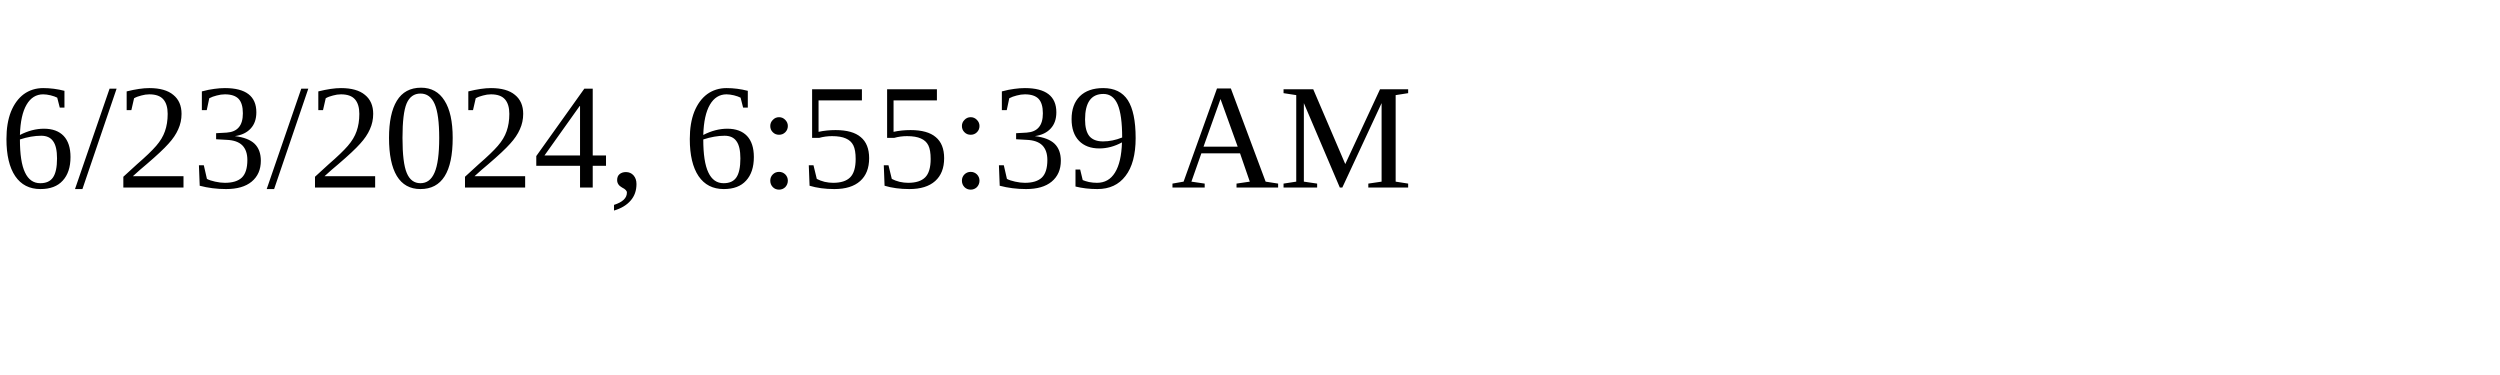
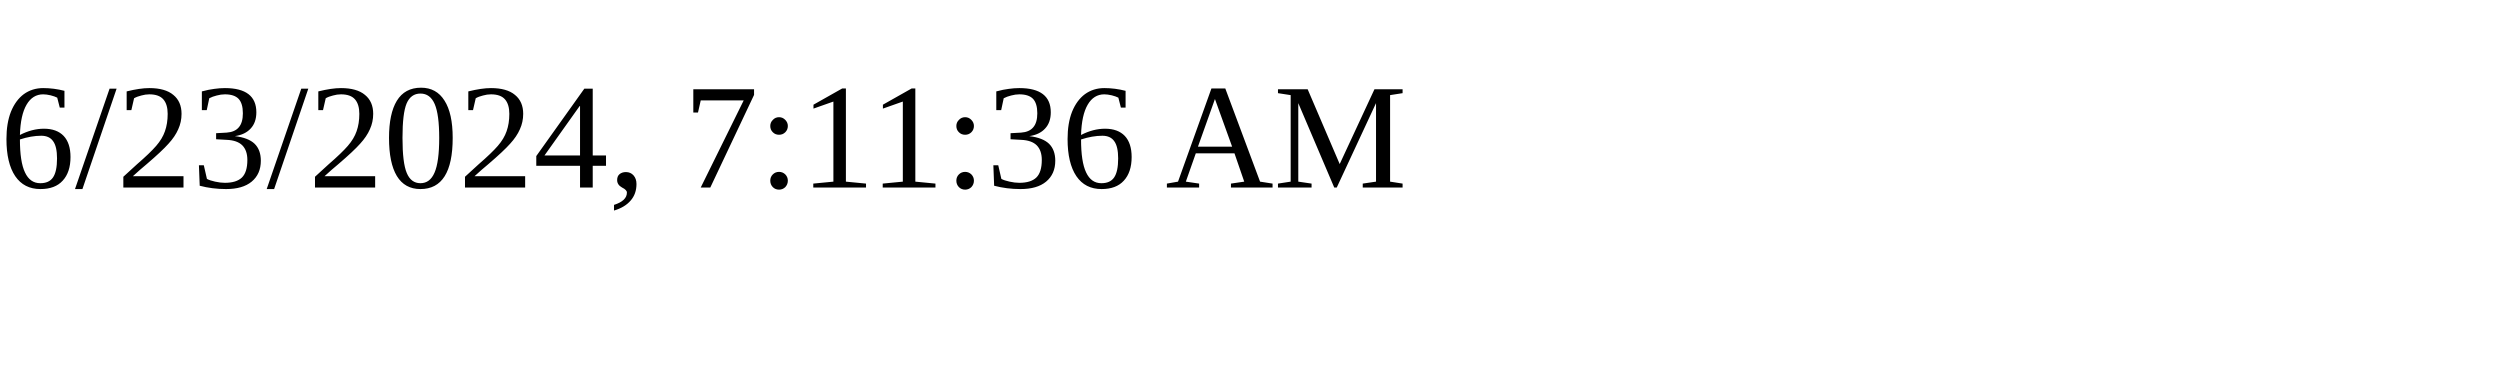
<svg xmlns="http://www.w3.org/2000/svg" height="30" width="200">
-   <text x="0" y="15">6/23/2024, 6:55:39 AM</text>
+   <text x="0" y="15">6/23/2024, 7:11:36 AM</text>
</svg>
